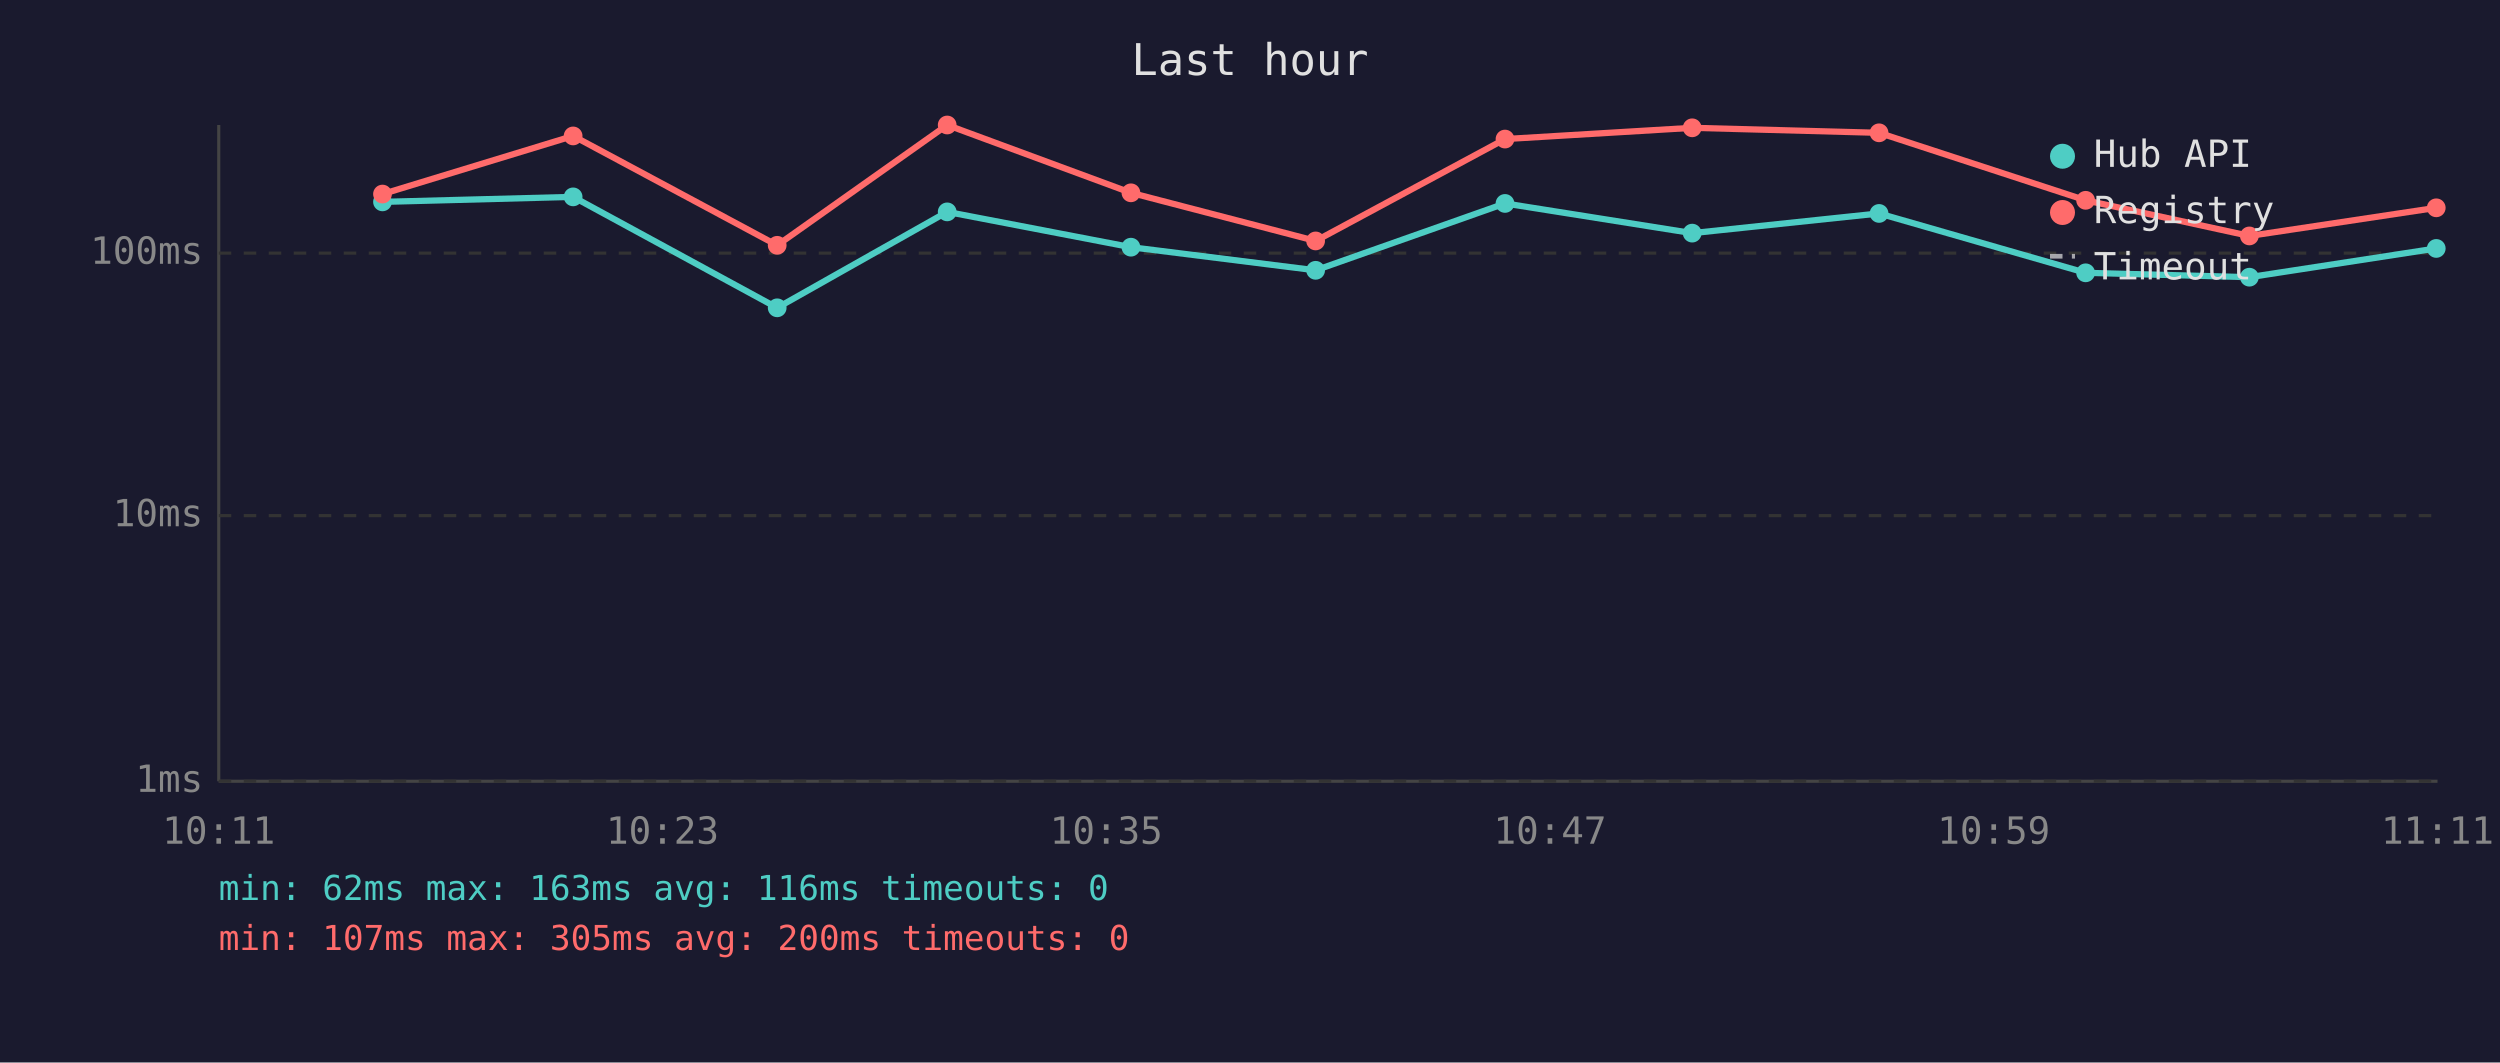
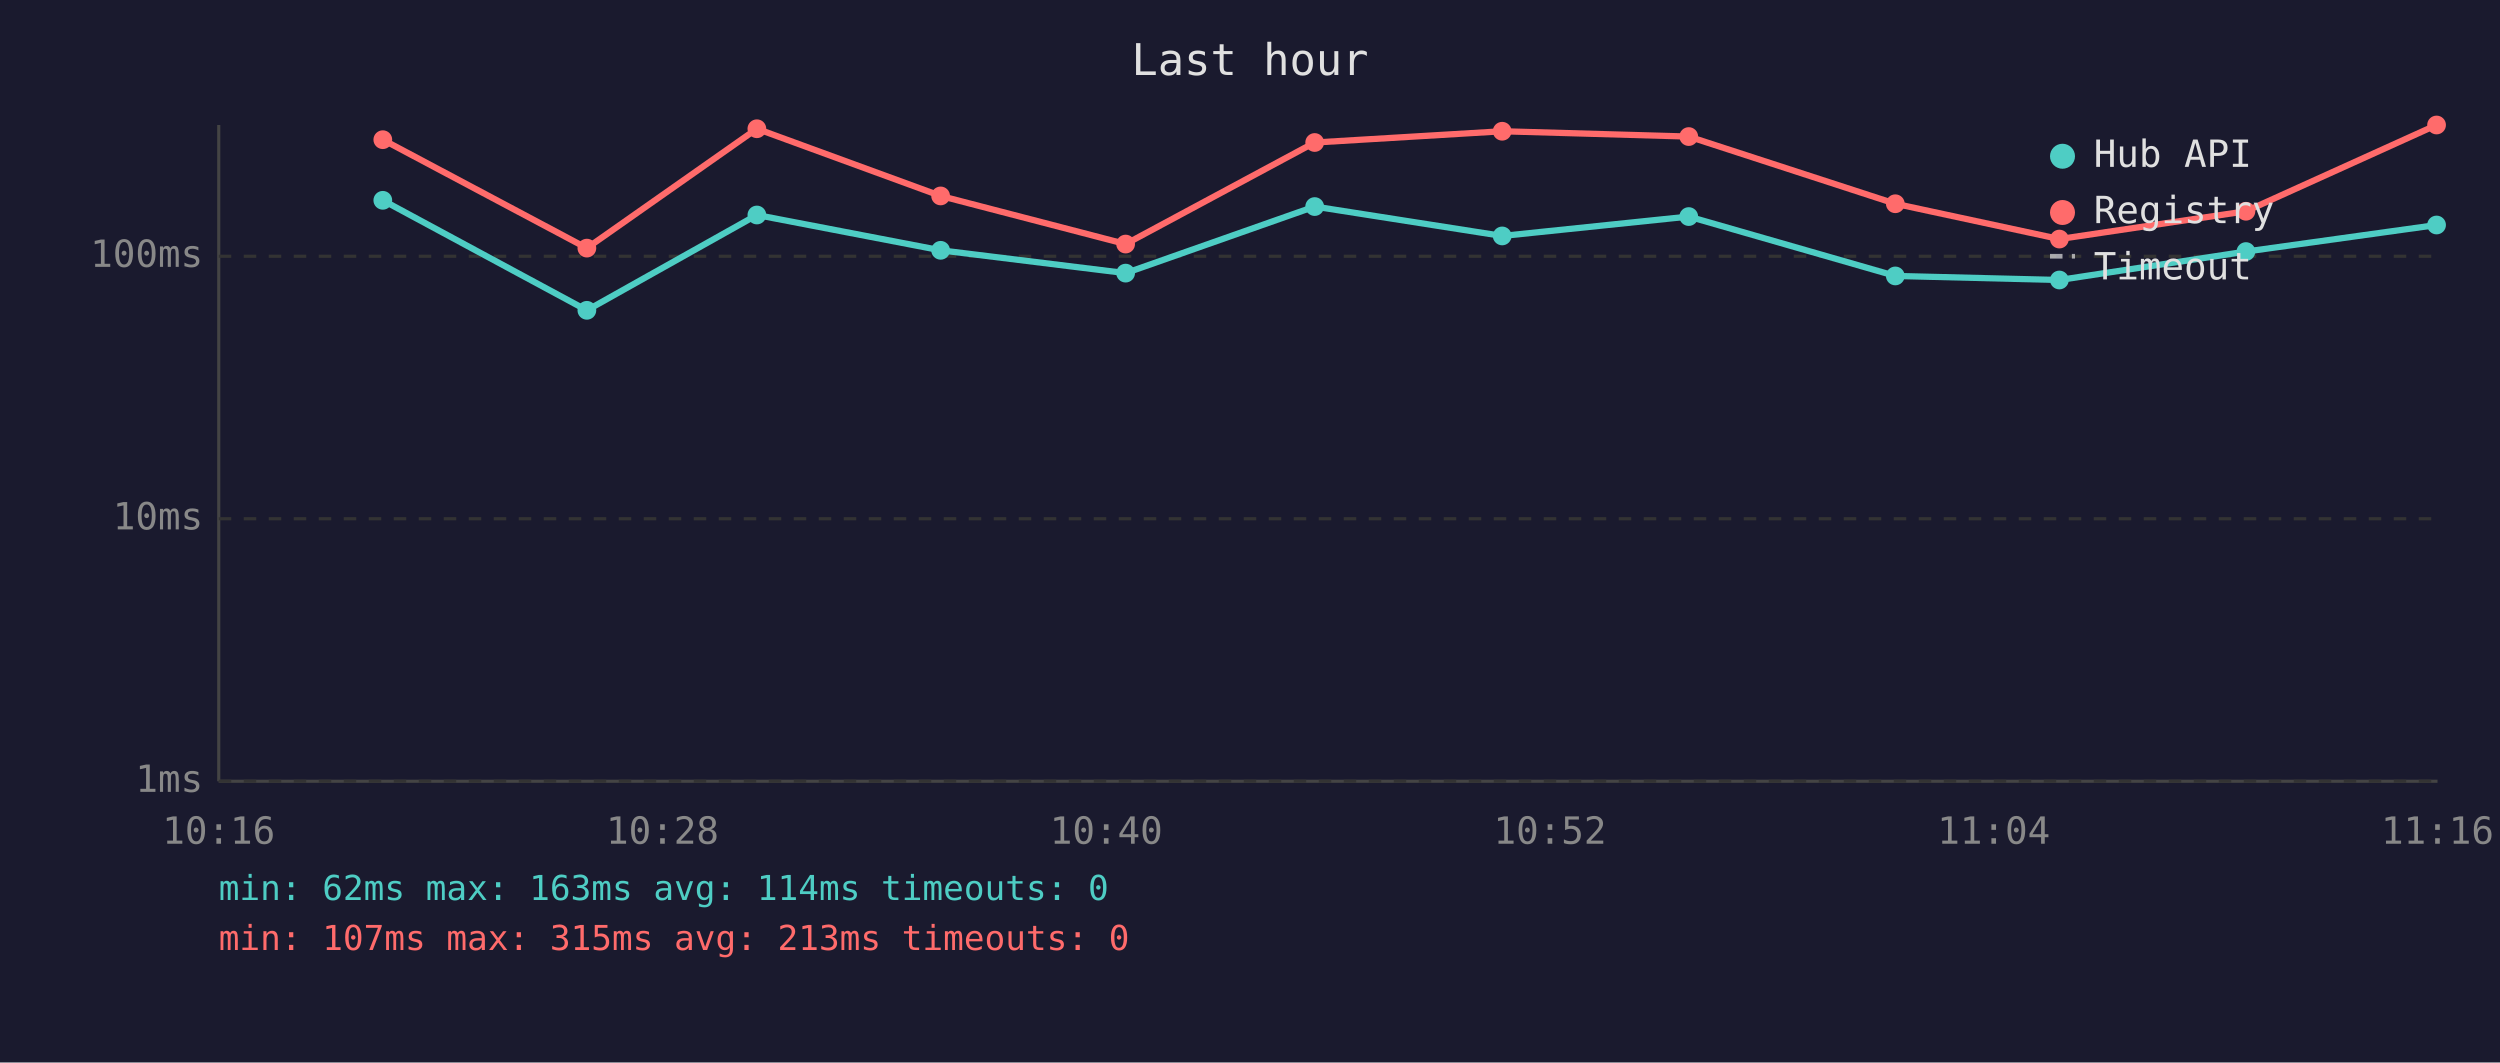
<svg xmlns="http://www.w3.org/2000/svg" viewBox="0 0 800 340" font-family="monospace" font-size="12">
  <rect width="800" height="340" fill="#1a1a2e" />
  <text x="400" y="24" fill="#e0e0e0" font-size="14" text-anchor="middle">Last hour</text>
  <line x1="70" y1="40" x2="70" y2="250" stroke="#444" stroke-width="1" />
  <line x1="70" y1="250" x2="780" y2="250" stroke="#444" stroke-width="1" />
  <line x1="70" y1="250" x2="780" y2="250" stroke="#333" stroke-width="1" stroke-dasharray="4" />
  <text x="65" y="250" fill="#888" text-anchor="end" dominant-baseline="middle">1ms</text>
-   <line x1="70" y1="165" x2="780" y2="165" stroke="#333" stroke-width="1" stroke-dasharray="4" />
-   <text x="65" y="165" fill="#888" text-anchor="end" dominant-baseline="middle">10ms</text>
-   <line x1="70" y1="81" x2="780" y2="81" stroke="#333" stroke-width="1" stroke-dasharray="4" />
-   <text x="65" y="81" fill="#888" text-anchor="end" dominant-baseline="middle">100ms</text>
-   <text x="70" y="270" fill="#888" text-anchor="middle">10:11</text>
-   <text x="212" y="270" fill="#888" text-anchor="middle">10:23</text>
-   <text x="354" y="270" fill="#888" text-anchor="middle">10:35</text>
-   <text x="496" y="270" fill="#888" text-anchor="middle">10:47</text>
-   <text x="638" y="270" fill="#888" text-anchor="middle">10:59</text>
-   <text x="780" y="270" fill="#888" text-anchor="middle">11:11</text>
-   <polyline points="122.4,64.6 183.4,63.0 248.7,98.5 303.1,67.8 361.9,79.1 421.0,86.5 481.6,65.1 541.5,74.6 601.3,68.3 667.4,87.3 719.8,88.7 779.6,79.5" fill="none" stroke="#4ecdc4" stroke-width="2" opacity="1" />
-   <circle cx="122.4" cy="64.6" r="3" fill="#4ecdc4" />
-   <circle cx="183.4" cy="63.0" r="3" fill="#4ecdc4" />
-   <circle cx="248.7" cy="98.5" r="3" fill="#4ecdc4" />
-   <circle cx="303.1" cy="67.8" r="3" fill="#4ecdc4" />
-   <circle cx="361.9" cy="79.1" r="3" fill="#4ecdc4" />
-   <circle cx="421.0" cy="86.5" r="3" fill="#4ecdc4" />
-   <circle cx="481.6" cy="65.1" r="3" fill="#4ecdc4" />
-   <circle cx="541.5" cy="74.6" r="3" fill="#4ecdc4" />
-   <circle cx="601.3" cy="68.3" r="3" fill="#4ecdc4" />
-   <circle cx="667.4" cy="87.3" r="3" fill="#4ecdc4" />
-   <circle cx="719.8" cy="88.7" r="3" fill="#4ecdc4" />
-   <circle cx="779.6" cy="79.5" r="3" fill="#4ecdc4" />
-   <polyline points="122.4,62.1 183.4,43.5 248.7,78.5 303.1,40.0 361.9,61.7 421.0,77.1 481.6,44.5 541.5,40.9 601.3,42.5 667.4,64.1 719.8,75.5 779.6,66.5" fill="none" stroke="#ff6b6b" stroke-width="2" opacity="1" />
-   <circle cx="122.4" cy="62.1" r="3" fill="#ff6b6b" />
-   <circle cx="183.4" cy="43.5" r="3" fill="#ff6b6b" />
-   <circle cx="248.7" cy="78.5" r="3" fill="#ff6b6b" />
-   <circle cx="303.1" cy="40.0" r="3" fill="#ff6b6b" />
-   <circle cx="361.9" cy="61.7" r="3" fill="#ff6b6b" />
-   <circle cx="421.0" cy="77.1" r="3" fill="#ff6b6b" />
-   <circle cx="481.6" cy="44.5" r="3" fill="#ff6b6b" />
-   <circle cx="541.5" cy="40.9" r="3" fill="#ff6b6b" />
-   <circle cx="601.3" cy="42.5" r="3" fill="#ff6b6b" />
-   <circle cx="667.4" cy="64.1" r="3" fill="#ff6b6b" />
-   <circle cx="719.8" cy="75.5" r="3" fill="#ff6b6b" />
-   <circle cx="779.6" cy="66.5" r="3" fill="#ff6b6b" />
+   <line x1="70" y1="166" x2="780" y2="166" stroke="#333" stroke-width="1" stroke-dasharray="4" />
+   <text x="65" y="166" fill="#888" text-anchor="end" dominant-baseline="middle">10ms</text>
+   <line x1="70" y1="82" x2="780" y2="82" stroke="#333" stroke-width="1" stroke-dasharray="4" />
+   <text x="65" y="82" fill="#888" text-anchor="end" dominant-baseline="middle">100ms</text>
+   <text x="70" y="270" fill="#888" text-anchor="middle">10:16</text>
+   <text x="212" y="270" fill="#888" text-anchor="middle">10:28</text>
+   <text x="354" y="270" fill="#888" text-anchor="middle">10:40</text>
+   <text x="496" y="270" fill="#888" text-anchor="middle">10:52</text>
+   <text x="638" y="270" fill="#888" text-anchor="middle">11:04</text>
+   <text x="780" y="270" fill="#888" text-anchor="middle">11:16</text>
+   <polyline points="122.5,64.1 187.8,99.3 242.2,68.8 301.0,80.1 360.2,87.4 420.7,66.1 480.7,75.5 540.4,69.3 606.5,88.3 659.0,89.6 718.7,80.5 779.7,72.0" fill="none" stroke="#4ecdc4" stroke-width="2" opacity="1" />
+   <circle cx="122.5" cy="64.1" r="3" fill="#4ecdc4" />
+   <circle cx="187.8" cy="99.3" r="3" fill="#4ecdc4" />
+   <circle cx="242.2" cy="68.8" r="3" fill="#4ecdc4" />
+   <circle cx="301.0" cy="80.1" r="3" fill="#4ecdc4" />
+   <circle cx="360.2" cy="87.4" r="3" fill="#4ecdc4" />
+   <circle cx="420.7" cy="66.1" r="3" fill="#4ecdc4" />
+   <circle cx="480.7" cy="75.5" r="3" fill="#4ecdc4" />
+   <circle cx="540.4" cy="69.3" r="3" fill="#4ecdc4" />
+   <circle cx="606.5" cy="88.3" r="3" fill="#4ecdc4" />
+   <circle cx="659.0" cy="89.6" r="3" fill="#4ecdc4" />
+   <circle cx="718.7" cy="80.5" r="3" fill="#4ecdc4" />
+   <circle cx="779.7" cy="72.0" r="3" fill="#4ecdc4" />
+   <polyline points="122.5,44.7 187.8,79.4 242.2,41.2 301.0,62.7 360.2,78.1 420.7,45.6 480.7,42.0 540.4,43.7 606.5,65.2 659.0,76.5 718.7,67.6 779.7,40.0" fill="none" stroke="#ff6b6b" stroke-width="2" opacity="1" />
+   <circle cx="122.5" cy="44.7" r="3" fill="#ff6b6b" />
+   <circle cx="187.8" cy="79.4" r="3" fill="#ff6b6b" />
+   <circle cx="242.2" cy="41.2" r="3" fill="#ff6b6b" />
+   <circle cx="301.0" cy="62.7" r="3" fill="#ff6b6b" />
+   <circle cx="360.2" cy="78.1" r="3" fill="#ff6b6b" />
+   <circle cx="420.7" cy="45.6" r="3" fill="#ff6b6b" />
+   <circle cx="480.7" cy="42.0" r="3" fill="#ff6b6b" />
+   <circle cx="540.4" cy="43.7" r="3" fill="#ff6b6b" />
+   <circle cx="606.5" cy="65.2" r="3" fill="#ff6b6b" />
+   <circle cx="659.0" cy="76.5" r="3" fill="#ff6b6b" />
+   <circle cx="718.7" cy="67.6" r="3" fill="#ff6b6b" />
+   <circle cx="779.7" cy="40.0" r="3" fill="#ff6b6b" />
  <circle cx="660" cy="50" r="4" fill="#4ecdc4" />
  <text x="670" y="50" fill="#e0e0e0" dominant-baseline="middle">Hub API</text>
  <circle cx="660" cy="68" r="4" fill="#ff6b6b" />
  <text x="670" y="68" fill="#e0e0e0" dominant-baseline="middle">Registry</text>
  <line x1="656" y1="82" x2="664" y2="82" stroke="#e0e0e0" stroke-width="1.5" stroke-dasharray="4,3" opacity="0.7" />
  <text x="670" y="86" fill="#e0e0e0" dominant-baseline="middle">Timeout</text>
-   <text x="70" y="288" fill="#4ecdc4" font-size="11">min: 62ms  max: 163ms  avg: 116ms  timeouts: 0</text>
-   <text x="70" y="304" fill="#ff6b6b" font-size="11">min: 107ms  max: 305ms  avg: 200ms  timeouts: 0</text>
+   <text x="70" y="288" fill="#4ecdc4" font-size="11">min: 62ms  max: 163ms  avg: 114ms  timeouts: 0</text>
+   <text x="70" y="304" fill="#ff6b6b" font-size="11">min: 107ms  max: 315ms  avg: 213ms  timeouts: 0</text>
</svg>
